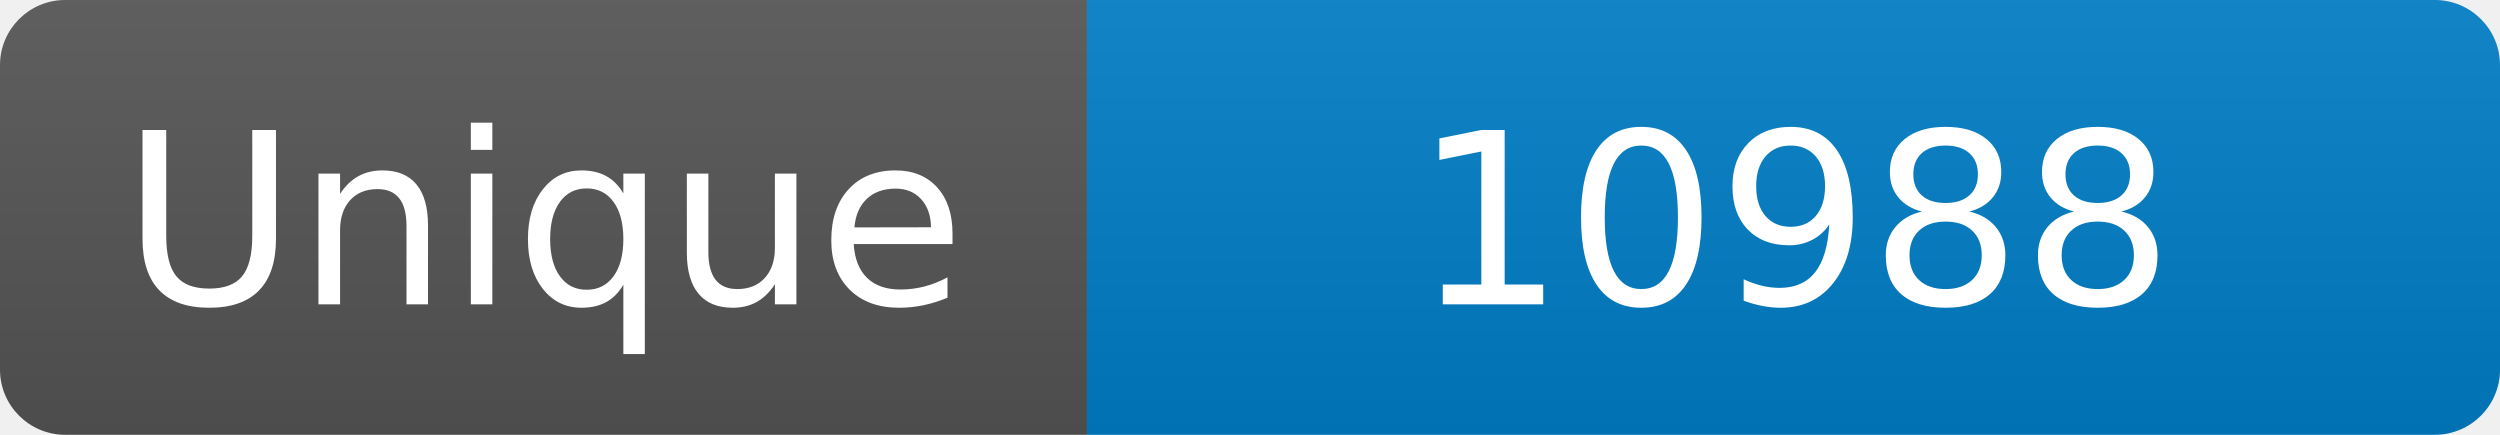
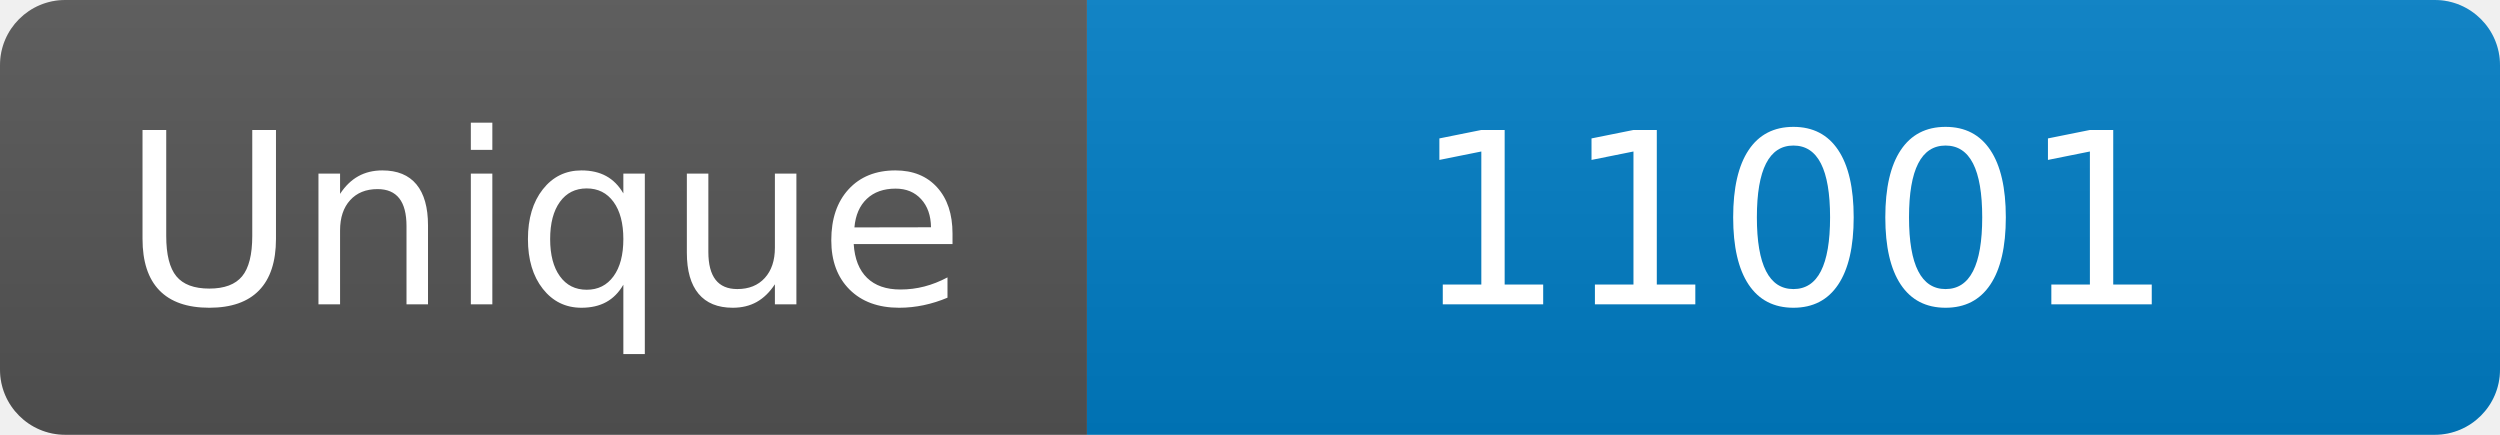
<svg xmlns="http://www.w3.org/2000/svg" width="115" height="20" role="img" aria-label="Maintained?: yes">
  <linearGradient id="s" x2="0" y2="100%">
    <stop offset="0" stop-color="#bbb" stop-opacity=".1" />
    <stop offset="1" stop-opacity=".1" />
  </linearGradient>
  <clipPath id="r">
    <rect width="115" height="20" rx="3" fill="#fff" />
  </clipPath>
  <g clip-path="url(#r)">
    <rect width="50" height="20" fill="#555" />
    <rect x="50" width="160" height="20" fill="#007ec6" />
    <rect width="115" height="20" fill="url(#s)" />
  </g>
  <g fill="#fff" text-anchor="middle" font-family="Verdana,Geneva,DejaVu Sans,sans-serif" font-size="110">
    <text x="250" y="140" transform="scale(.1)" fill="#fff">Unique</text>
-     <text x="825" y="140" transform="scale(.1)" fill="#fff">10988</text>
+     <text x="825" y="140" transform="scale(.1)" fill="#fff">11001</text>
  </g>
</svg>
